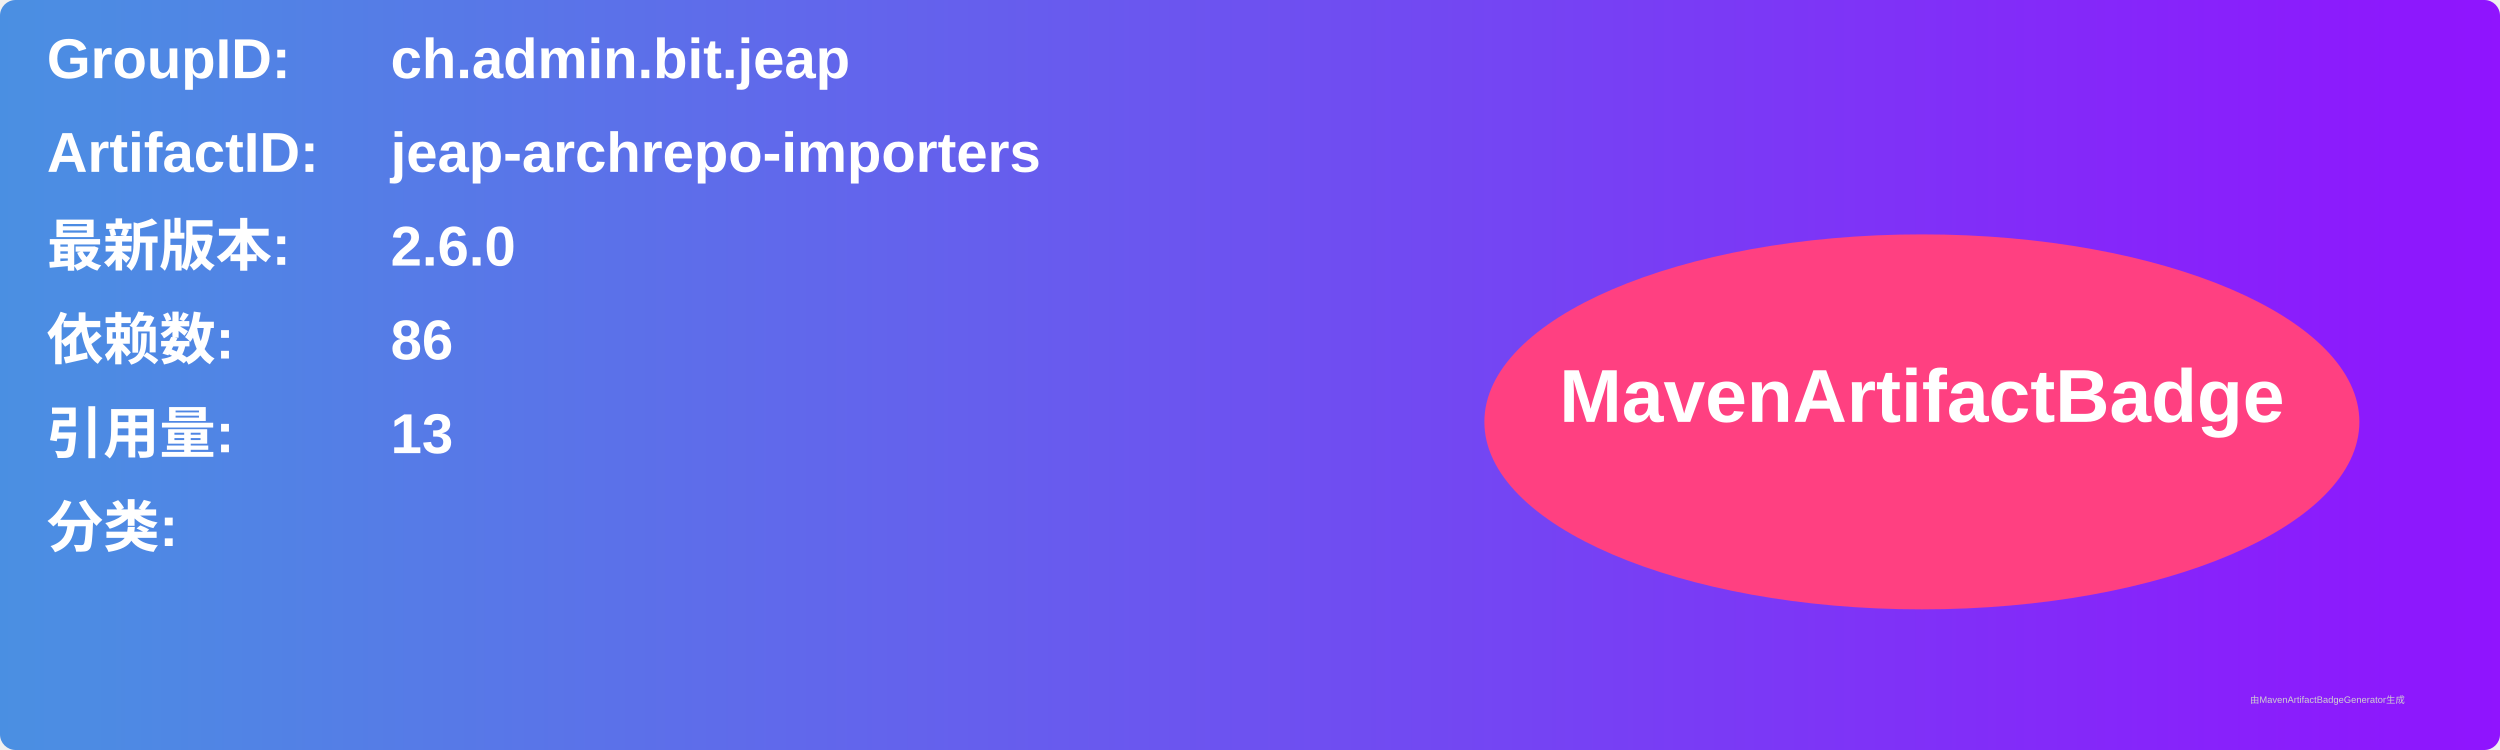
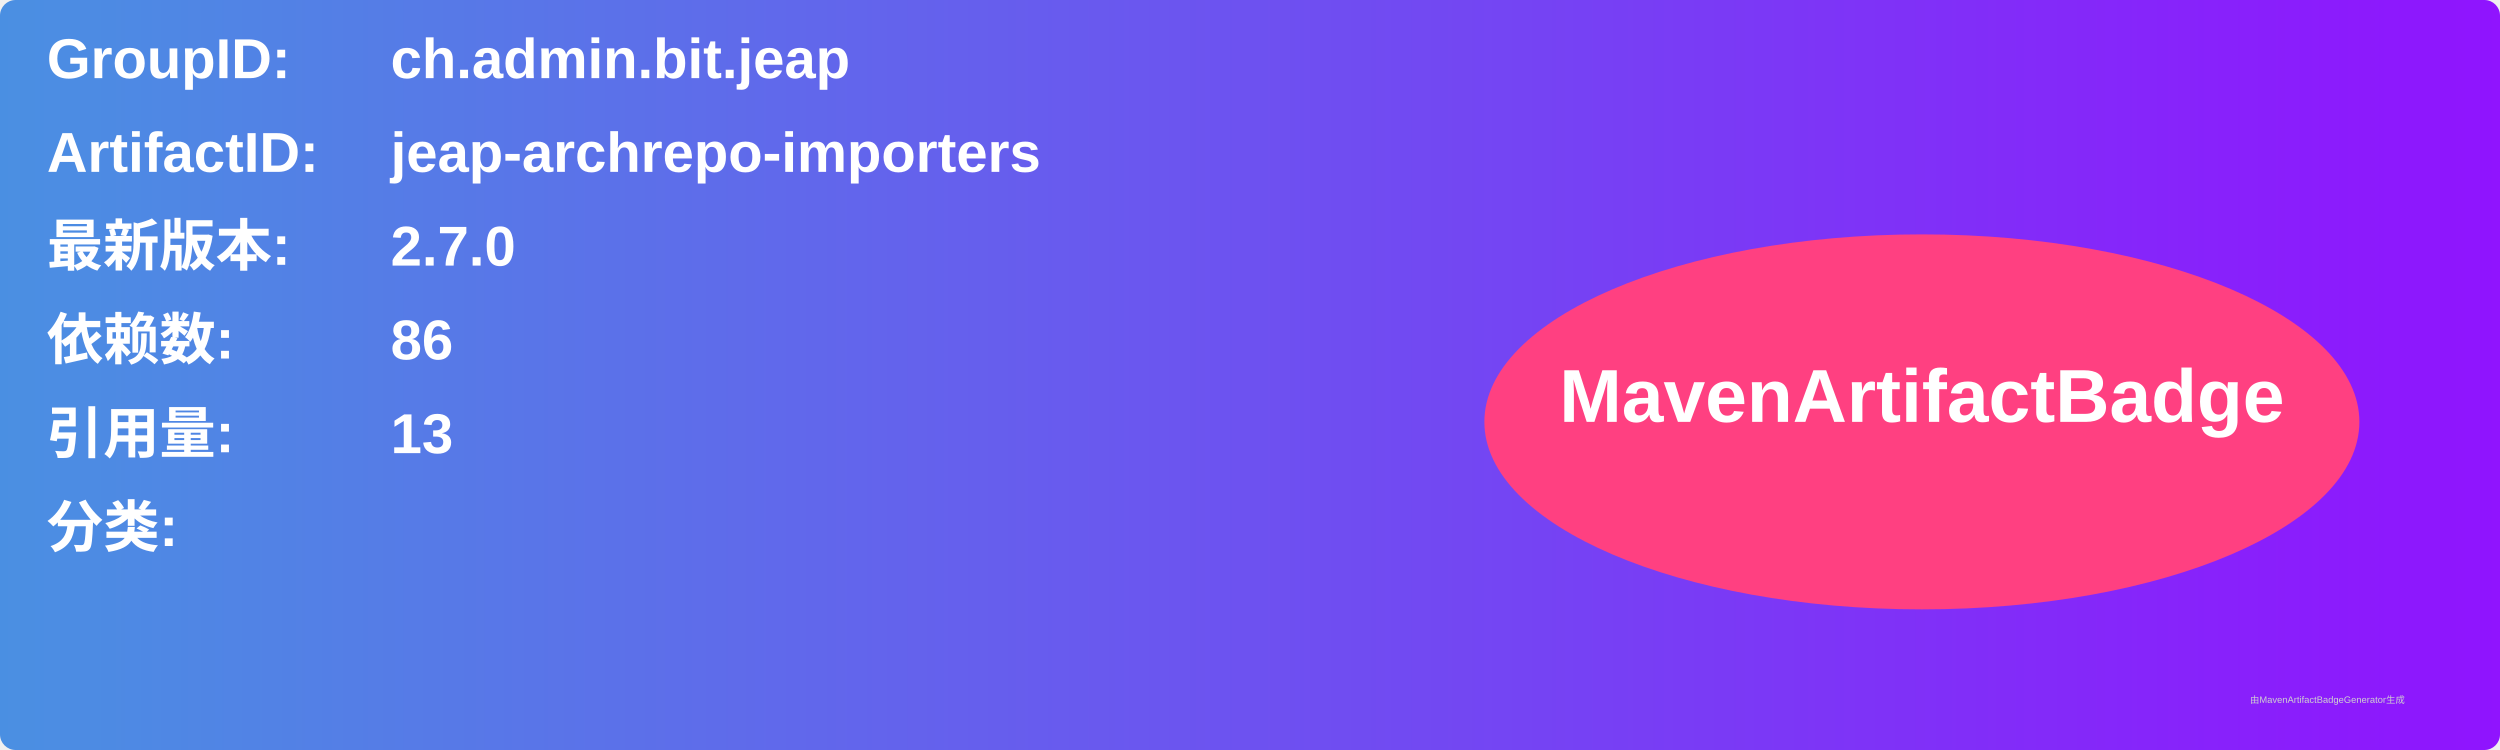
<svg xmlns="http://www.w3.org/2000/svg" width="800" height="240" viewBox="0 0 800 240">
  <linearGradient id="grad" x1="0%" y1="0%" x2="100%" y2="0%">
    <stop offset="0%" stop-color="#4a90e2" />
    <stop offset="100%" stop-color="#9013fe" />
  </linearGradient>
  <rect width="100%" height="100%" rx="5" ry="5" fill="url(#grad)" />
  <g transform="translate(15, 15)">
    <text x="0" y="10" font-family="Arial" font-size="18" fill="white" font-weight="bold" width="260">GroupID:</text>
    <text x="110" y="10" font-family="Arial" font-size="18" fill="white" font-weight="bold" width="460">ch.admin.bit.jeap</text>
    <text x="0" y="40" font-family="Arial" font-size="18" fill="white" font-weight="bold" width="260">ArtifactID:</text>
    <text x="110" y="40" font-family="Arial" font-size="18" fill="white" font-weight="bold" width="460">jeap-archrepo-importers</text>
    <text x="0" y="70" font-family="Arial" font-size="18" fill="white" font-weight="bold">最新版本:</text>
    <text x="110" y="70" font-family="Arial" font-size="18" fill="white" font-weight="bold">
-       <tspan font-weight="bold">2.6.0</tspan>
+       <tspan font-weight="bold">2.7.0</tspan>
    </text>
    <text x="0" y="100" font-family="Arial" font-size="18" fill="white" font-weight="bold">依赖数: </text>
    <text x="110" y="100" font-family="Arial" font-size="18" fill="white">
      <tspan font-weight="bold">86</tspan>
    </text>
    <text x="0" y="130" font-family="Arial" font-size="18" fill="white" font-weight="bold">引用量: </text>
    <text x="110" y="130" font-family="Arial" font-size="18" fill="white">
      <tspan font-weight="bold">13</tspan>
    </text>
    <text x="0" y="160" font-family="Arial" font-size="18" fill="white" font-weight="bold">分类:</text>
    <text x="10" y="190" font-family="Arial" font-size="10" fill="white">
      <tspan font-weight="bold" />
    </text>
    <ellipse cx="600" cy="120" rx="140" ry="60" fill="#ff4081" />
    <text x="600" y="120" text-anchor="middle" font-family="Arial" font-size="24" fill="white" font-weight="bold">MavenArtifactBadge</text>
  </g>
  <text x="720" y="225" font-family="Arial" font-size="3" fill="#d0d0d0">由MavenArtifactBadgeGenerator生成</text>
</svg>
